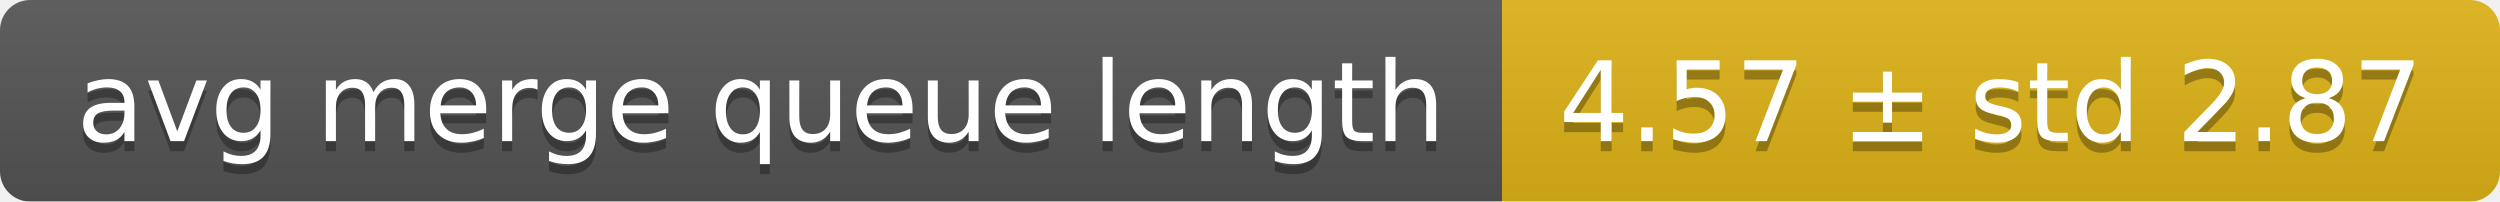
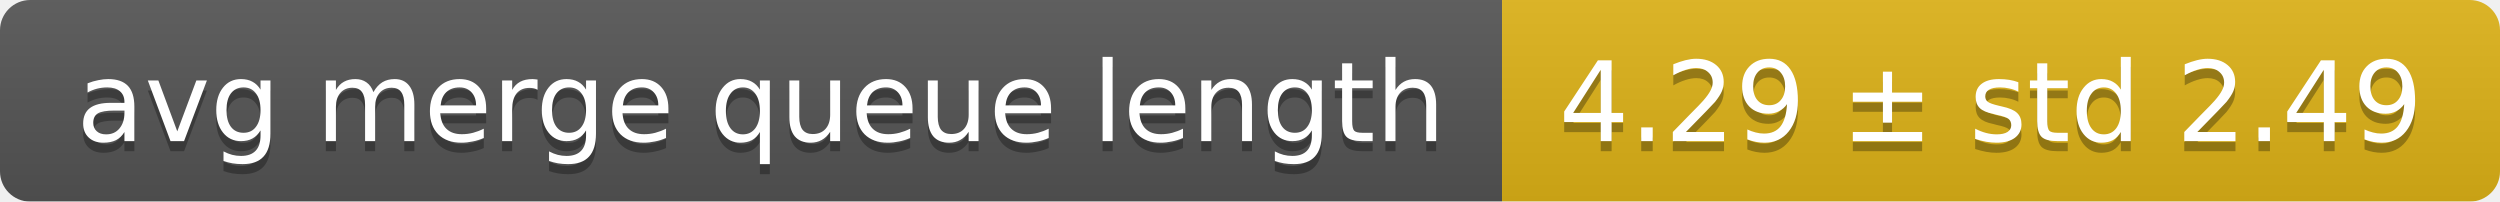
<svg xmlns="http://www.w3.org/2000/svg" width="248" height="20">
  <linearGradient id="smooth" x2="0" y2="100%">
    <stop offset="0" stop-color="#bbb" stop-opacity=".1" />
    <stop offset="1" stop-opacity=".1" />
  </linearGradient>
  <mask id="round">
    <rect width="248" height="20" rx="3" fill="#fff" />
  </mask>
  <g mask="url(#round)">
    <rect width="149" height="20" fill="#555" />
    <rect x="149" width="99" height="20" fill="#dfb317" />
    <rect width="248" height="20" fill="url(#smooth)" />
  </g>
  <g fill="#fff" text-anchor="middle" font-family="DejaVu Sans,Verdana,Geneva,sans-serif" font-size="11">
    <text x="75.5" y="15" fill="#010101" fill-opacity=".3">avg merge queue length</text>
    <text x="75.5" y="14">avg merge queue length</text>
-     <text x="197.5" y="15" fill="#010101" fill-opacity=".3">4.57 ± std 2.87</text>
-     <text x="197.5" y="14">4.57 ± std 2.87</text>
+     <text x="197.5" y="15" fill="#010101" fill-opacity=".3">4.29 ± std 2.49</text>
+     <text x="197.5" y="14">4.29 ± std 2.49</text>
  </g>
</svg>
